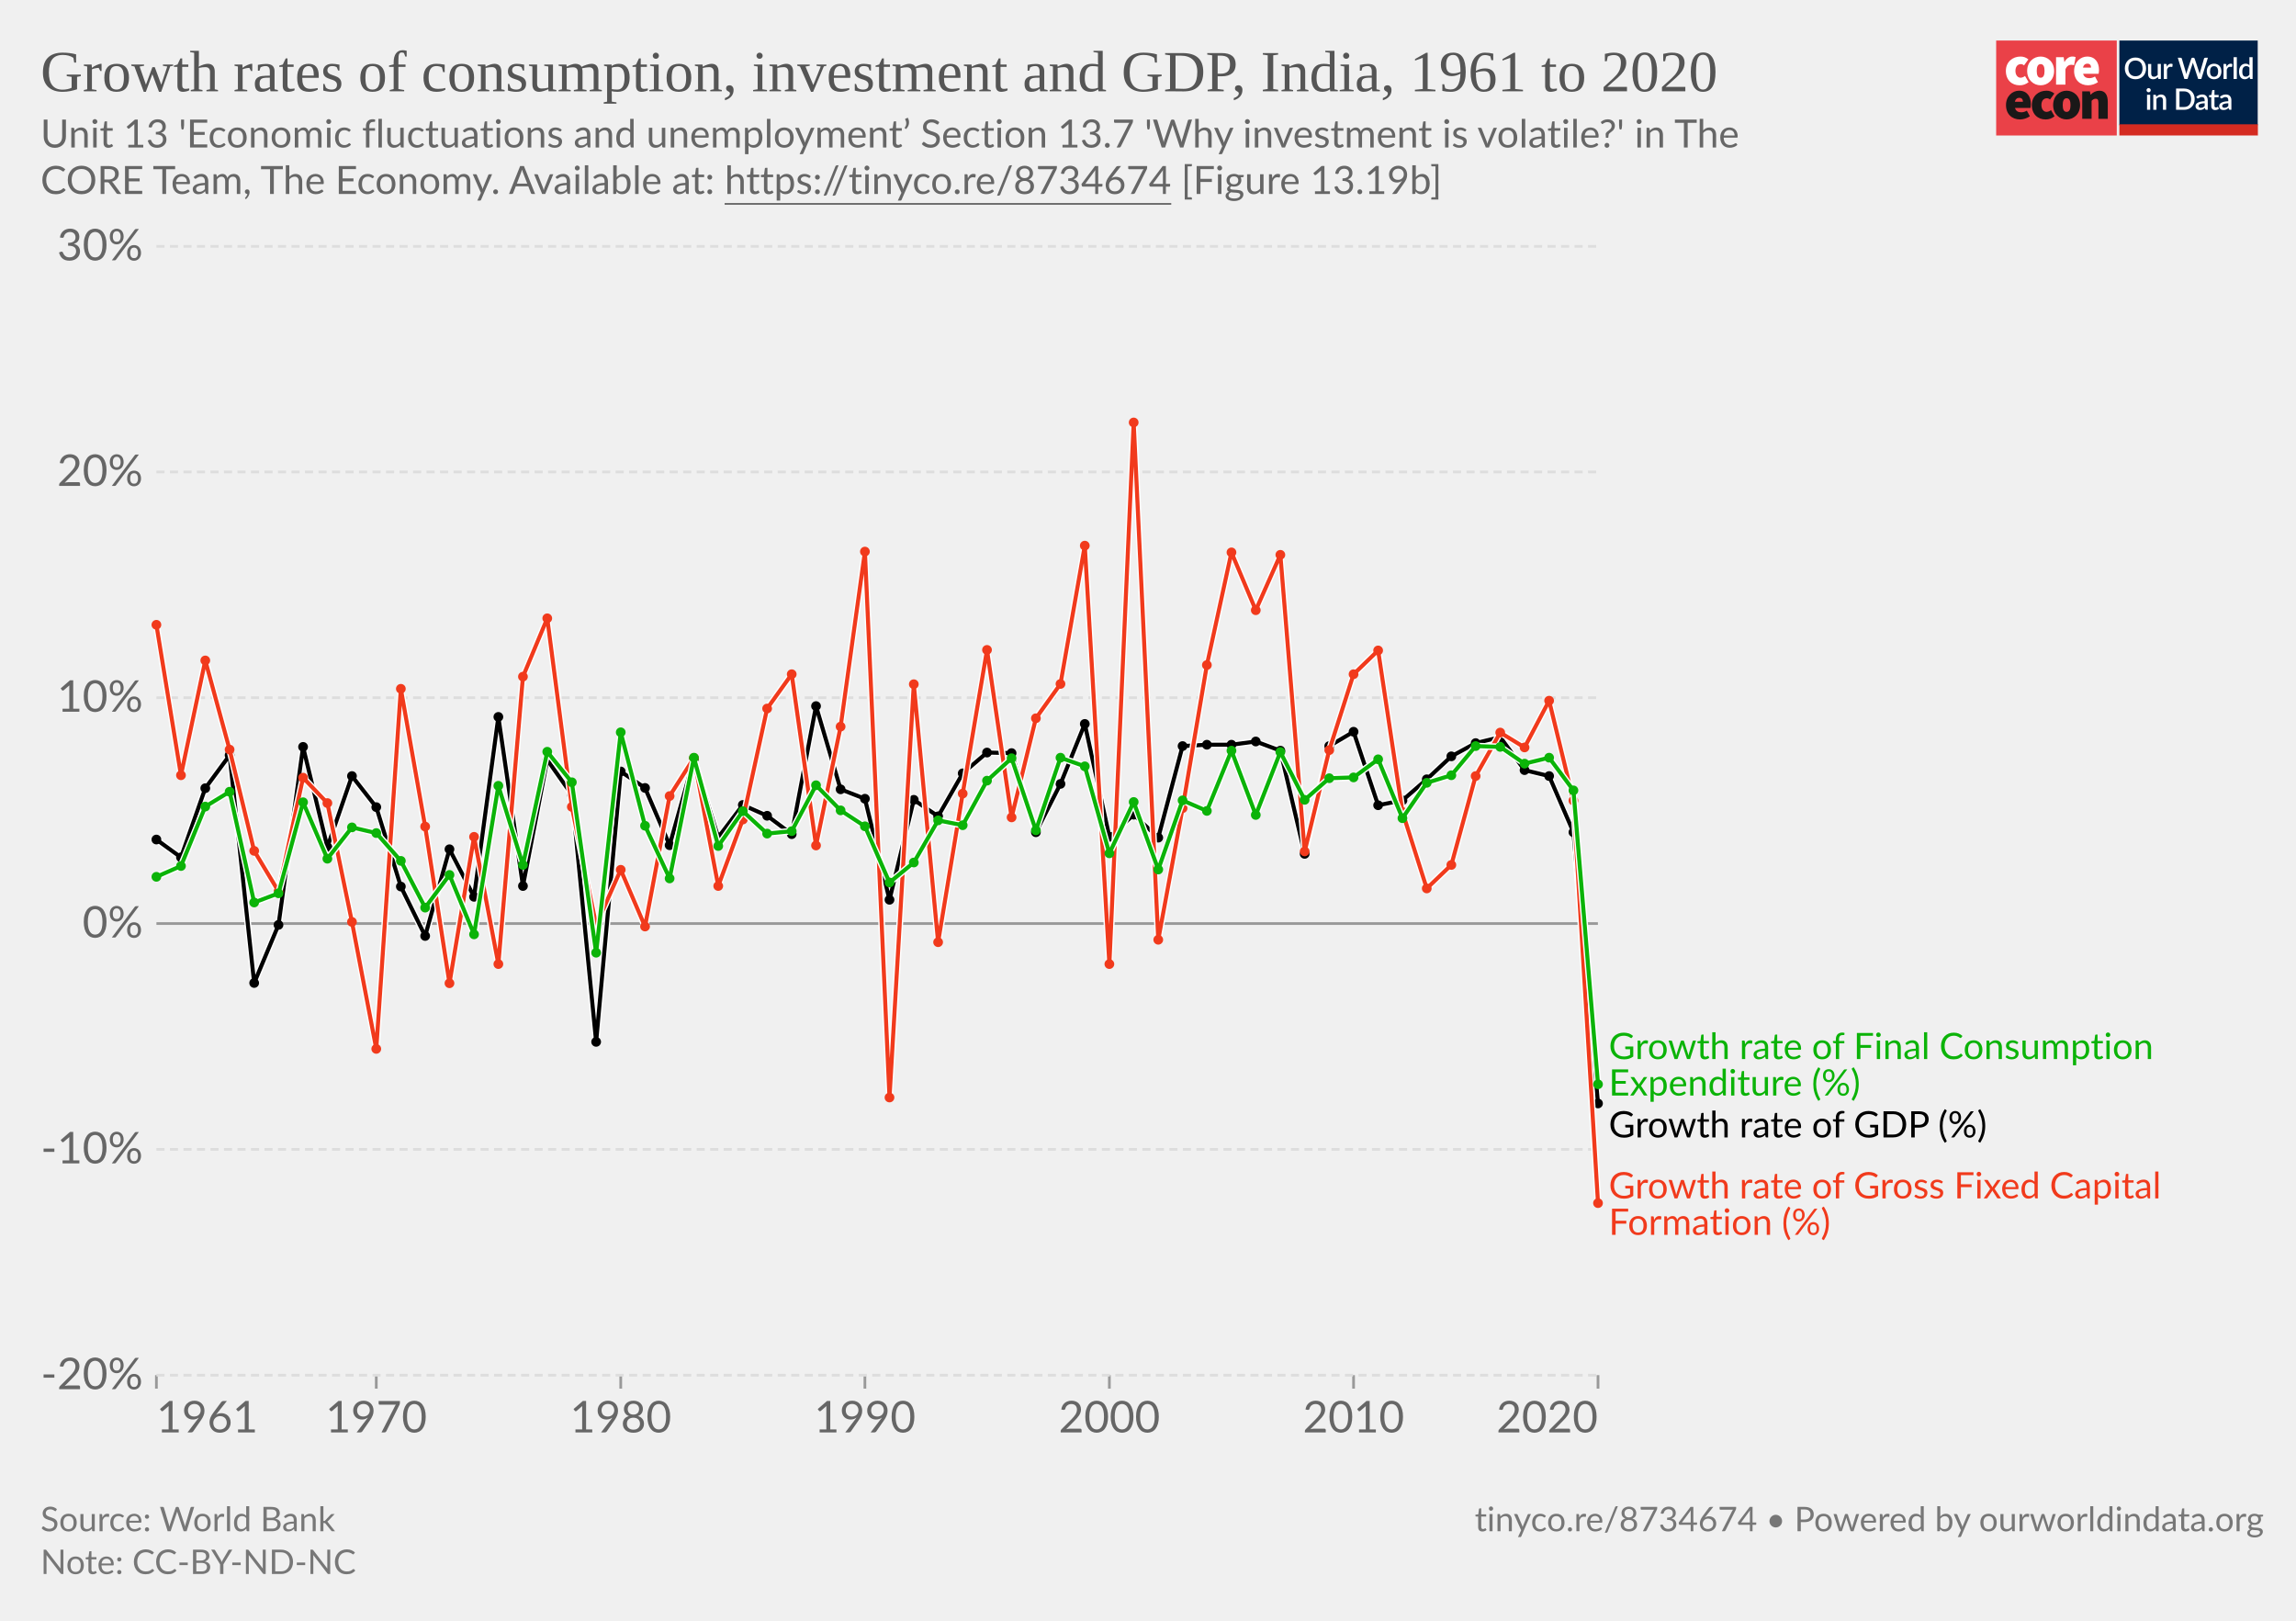
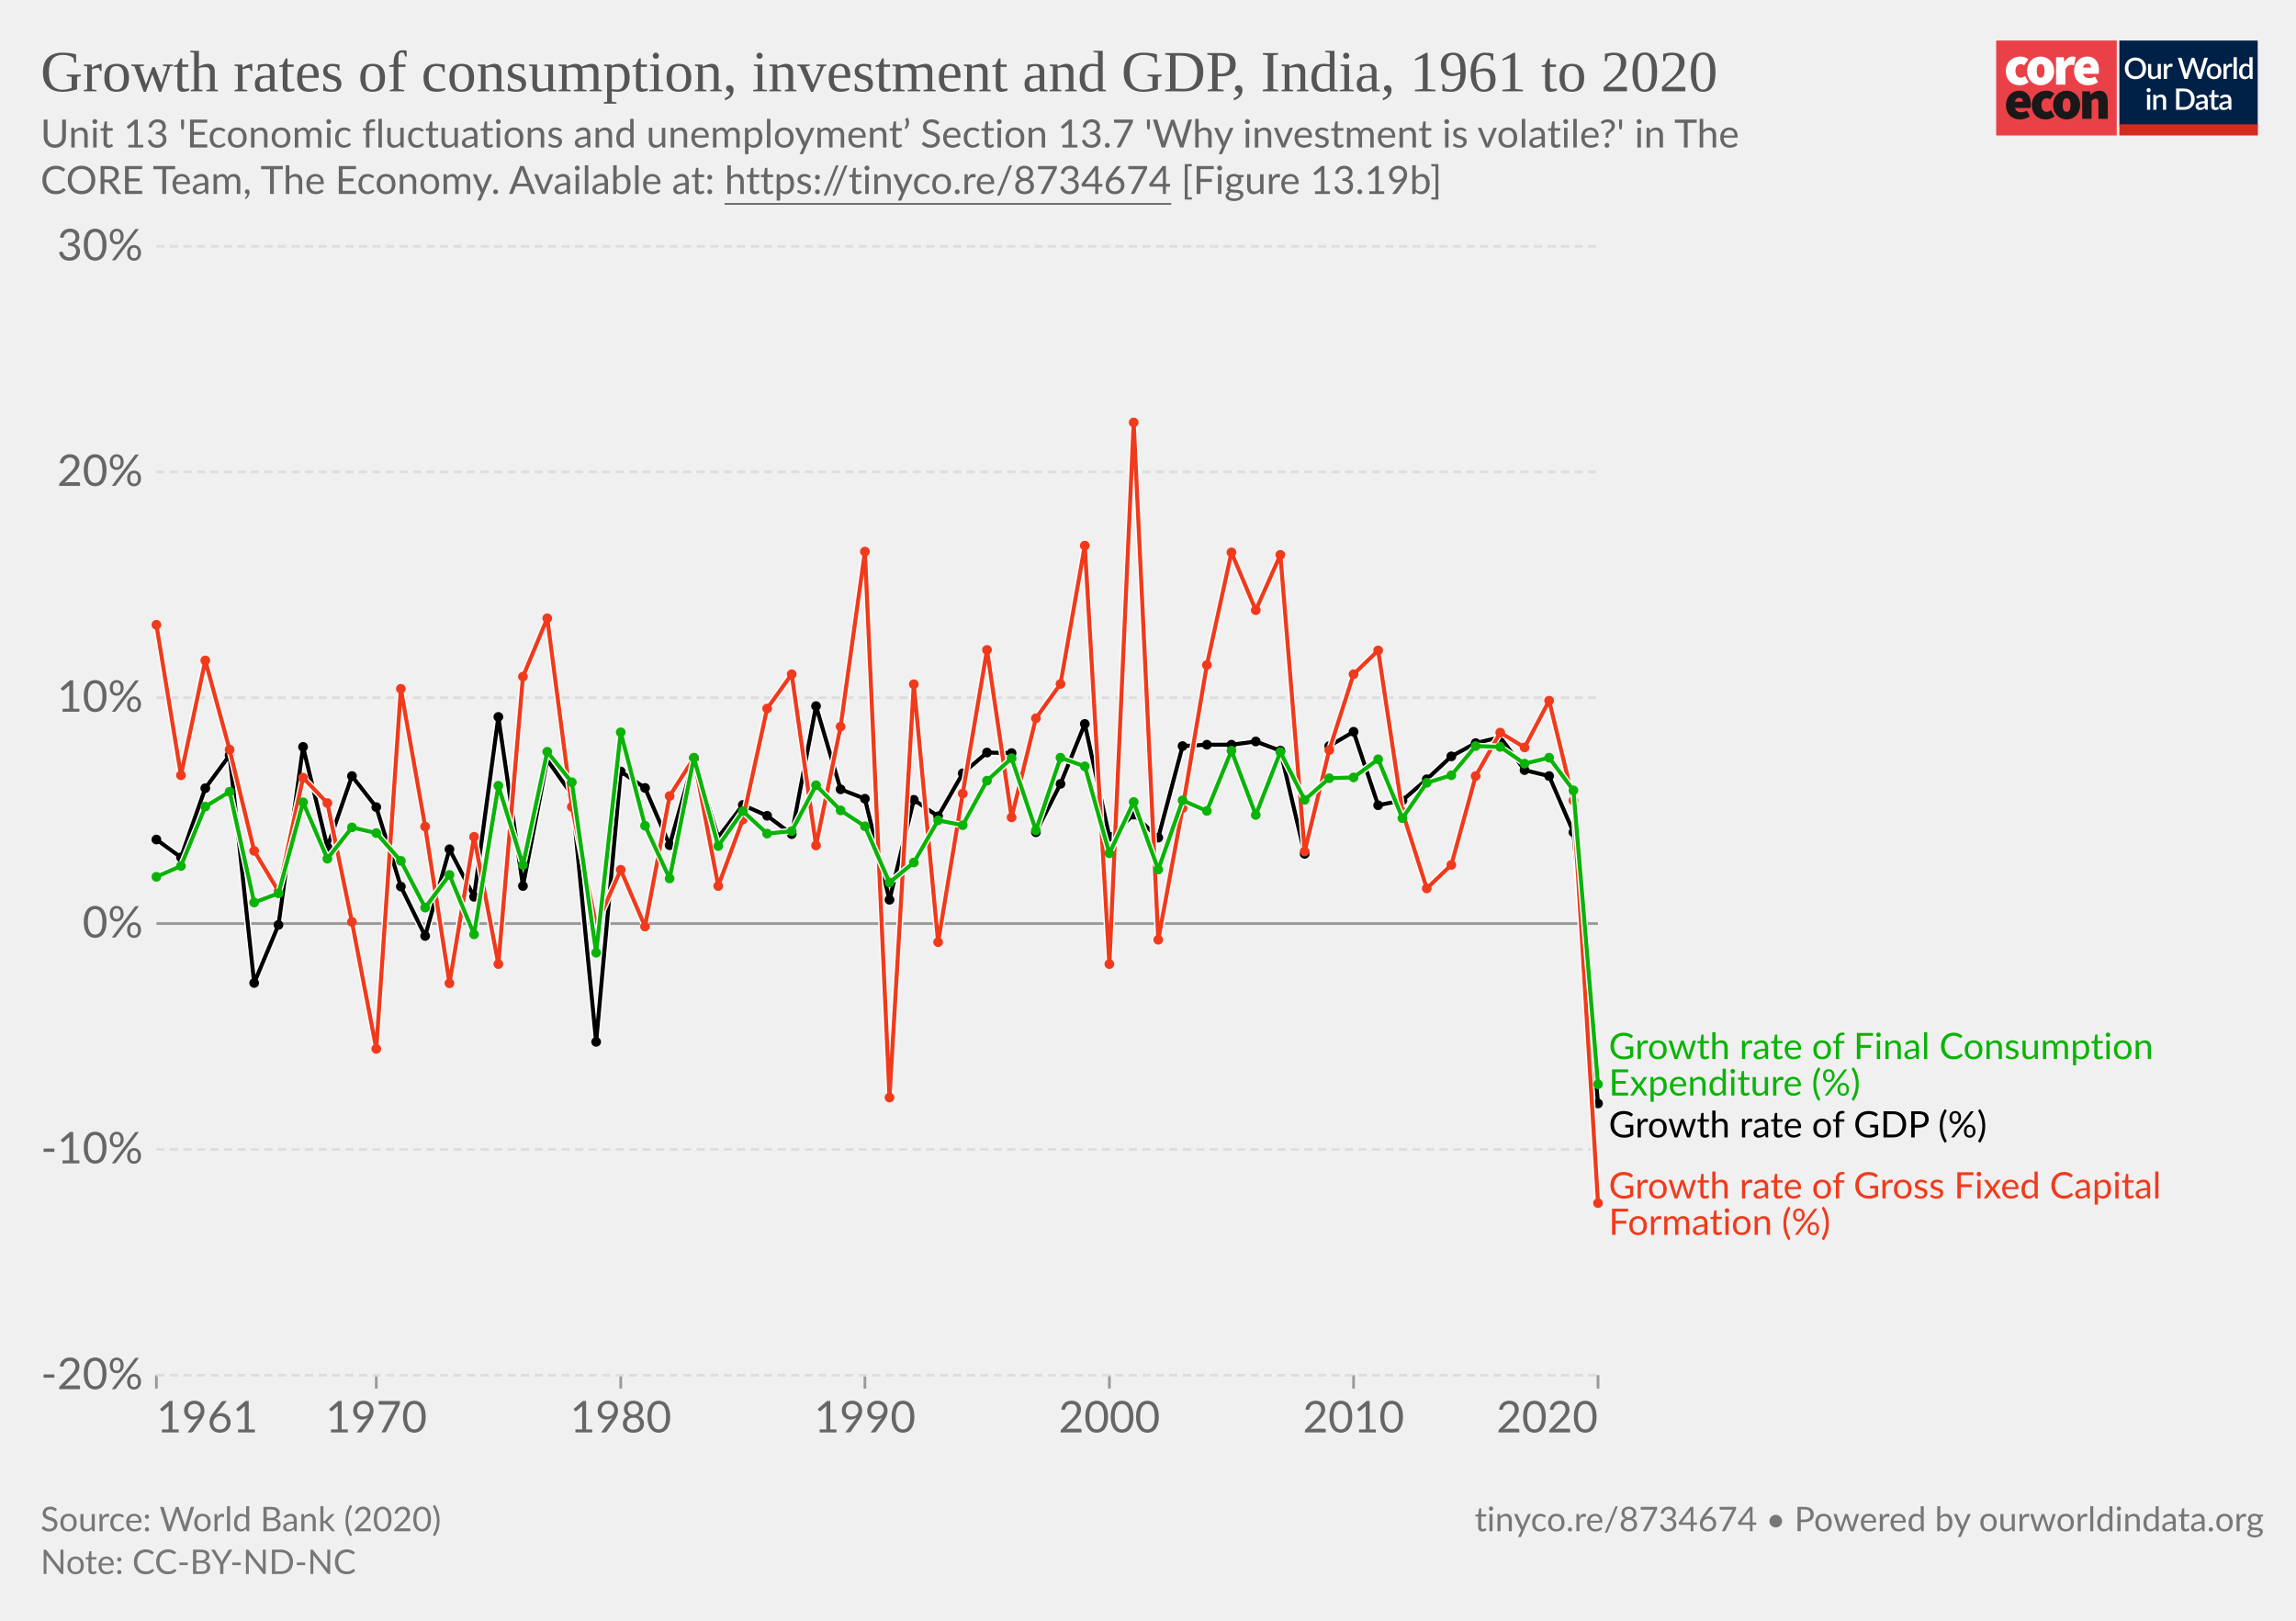
<svg xmlns="http://www.w3.org/2000/svg" version="1.1" style="font-family:Lato, 'Helvetica Neue', Helvetica, Arial, sans-serif;font-size:18px;background-color:white;text-rendering:geometricPrecision;-webkit-font-smoothing:antialiased" width="850" height="600" viewBox="0 0 850 600">
  <defs>
    <pattern id="noDataPattern" patternUnits="userSpaceOnUse" width="4" height="4" patternTransform="rotate(-45 2 2)">
      <path d="M -1,2 l 6,0" stroke="#ccc" stroke-width="0.7" />
    </pattern>
  </defs>
  <g class="HeaderView">
    <g transform="translate(739, 15) scale(0.95)">
      <svg className="coreLogo" width="102" height="37" viewBox="0 0 102 37" fill="none">
        <path d="M47 0H0v37h47V0z" fill="#EA4148" />
        <path d="M3.78 11.85c0-3.55 2.67-5.6 5.68-5.6a4.63 4.63 0 013.09 1.1l-1.7 2.36c-.31-.32-.74-.5-1.18-.52-1.36 0-2.16 1.03-2.16 2.66 0 1.62.89 2.65 2.03 2.65a2.93 2.93 0 001.7-.69l1.4 2.4a5.29 5.29 0 01-3.52 1.24c-3 0-5.34-2.05-5.34-5.6z" fill="#fff" />
        <path d="M18.85 11.85c0-1.63-.42-2.66-1.52-2.66s-1.52 1.03-1.52 2.66c0 1.62.42 2.65 1.52 2.65s1.52-1.03 1.52-2.65zm-6.77 0c0-3.55 2.54-5.6 5.25-5.6 2.7 0 5.25 2.05 5.25 5.6s-2.54 5.6-5.25 5.6-5.25-2.05-5.25-5.6M23.34 6.5h2.97l.25 1.84h.09c.78-1.46 1.97-2.1 3-2.1.45-.02.9.05 1.32.22l-.6 3.16c-.38-.1-.78-.16-1.18-.17-.76 0-1.7.47-2.2 1.8v5.94h-3.65V6.5zM36.98 10.56c0-.81-.34-1.54-1.44-1.54-.8 0-1.49.47-1.7 1.54h3.14zm-6.6 1.29c0-3.47 2.49-5.6 5.07-5.6 3.13 0 4.62 2.3 4.62 5.17 0 .52-.05 1.03-.15 1.54h-6.04c.34 1.28 1.27 1.71 2.46 1.71a4.3 4.3 0 002.16-.64l1.18 2.18a7.08 7.08 0 01-3.85 1.24c-3.09 0-5.46-2.05-5.46-5.6" fill="#fff" />
        <path d="M10.43 23.87c0-.81-.34-1.54-1.44-1.54-.8 0-1.48.47-1.69 1.54h3.13zm-6.6 1.28c0-3.46 2.5-5.6 5.08-5.6 3.13 0 4.61 2.3 4.61 5.18 0 .51-.05 1.03-.15 1.54H7.34c.34 1.28 1.27 1.7 2.46 1.7.76-.01 1.5-.23 2.16-.63l1.18 2.18a7.08 7.08 0 01-3.85 1.24c-3.1 0-5.46-2.06-5.46-5.6M13.9 25.15c0-3.55 2.67-5.6 5.68-5.6a4.63 4.63 0 013.09 1.11l-1.7 2.35c-.32-.31-.74-.5-1.18-.51-1.36 0-2.16 1.03-2.16 2.65 0 1.63.89 2.66 2.03 2.66a2.93 2.93 0 001.7-.69l1.39 2.4a5.29 5.29 0 01-3.51 1.24c-3 0-5.34-2.06-5.34-5.6" fill="#1A1818" />
        <path d="M28.97 25.15c0-1.62-.42-2.65-1.52-2.65s-1.52 1.03-1.52 2.65c0 1.63.42 2.66 1.52 2.66s1.52-1.03 1.52-2.66zm-6.77 0c0-3.55 2.54-5.6 5.25-5.6 2.7 0 5.25 2.05 5.25 5.6s-2.54 5.6-5.25 5.6-5.25-2.04-5.25-5.6M33.54 19.8h2.97l.25 1.29h.09a4.76 4.76 0 013.34-1.54c2.33 0 3.3 1.71 3.3 4.36v6.6h-3.64v-6.13c0-1.37-.34-1.7-1.06-1.7-.67 0-1.05.3-1.6.8v7.02h-3.65V19.8z" fill="#1A1818" />
        <path fill="#fff" d="M48 0h54v37H48z" />
        <path d="M48 0h53.93v33H48V0z" fill="#002147" />
        <path d="M58.42 10.86c0 .61-.1 1.18-.3 1.7a3.83 3.83 0 01-2.15 2.21c-.5.21-1.07.32-1.7.32-.6 0-1.17-.1-1.68-.32a3.9 3.9 0 01-2.15-2.21c-.2-.52-.3-1.09-.3-1.7 0-.61.1-1.18.3-1.7a3.93 3.93 0 012.15-2.22 4.38 4.38 0 011.69-.31c.62 0 1.18.1 1.69.31a3.79 3.79 0 012.15 2.22c.2.52.3 1.09.3 1.7zm-1.38 0c0-.48-.06-.9-.2-1.28A2.38 2.38 0 0055.43 8a2.97 2.97 0 00-1.14-.21c-.42 0-.8.07-1.15.21-.34.14-.63.35-.87.61-.24.27-.43.59-.56.97-.13.38-.2.8-.2 1.28s.07.9.2 1.29a2.46 2.46 0 001.43 1.57c.35.14.73.2 1.15.2.42 0 .8-.06 1.15-.2a2.4 2.4 0 001.42-1.57c.13-.38.2-.81.2-1.29zm7.14-1.72V15h-.74c-.17 0-.27-.08-.32-.24l-.1-.54a3.42 3.42 0 01-.81.63 2.3 2.3 0 01-1.06.24c-.32 0-.6-.05-.85-.16a1.72 1.72 0 01-1-1.15 3.1 3.1 0 01-.12-.91V9.14h1.24v3.73c0 .4.09.7.27.92.18.22.46.32.83.32.27 0 .53-.06.76-.18.24-.13.46-.3.67-.52V9.13h1.23zm2.33 1.08c.18-.37.4-.66.66-.87.27-.22.58-.32.94-.32a1.34 1.34 0 01.66.17l-.09.93c-.01.06-.04.11-.07.14a.2.2 0 01-.13.03c-.06 0-.14 0-.25-.03a1.62 1.62 0 00-.8.04c-.13.05-.25.13-.35.22-.1.1-.2.21-.28.35-.08.14-.15.3-.22.47V15h-1.24V9.13h.72c.13 0 .22.03.27.08.05.05.08.13.1.25l.08.76zm16-3.5L79.94 15h-1.21l-1.95-5.95a4.7 4.7 0 01-.12-.46 3.32 3.32 0 01-.13.46L74.57 15h-1.22l-2.57-8.28h1.13c.11 0 .2.03.28.09.08.05.14.12.16.22l1.56 5.3a6.11 6.11 0 01.16.8 10 10 0 01.2-.8l1.78-5.3a.48.48 0 01.16-.21c.08-.07.17-.1.28-.1h.4c.11 0 .21.03.28.1.08.05.13.12.17.21l1.77 5.3.1.37.1.4a59.35 59.35 0 00.16-.76L81 7.03a.4.4 0 01.16-.22c.08-.06.18-.09.3-.09h1.04zm2.41 2.32c.44 0 .83.07 1.18.22a2.49 2.49 0 011.47 1.55c.13.37.2.79.2 1.25 0 .47-.07.88-.2 1.26-.14.37-.33.69-.58.95-.24.26-.54.46-.9.6-.34.15-.73.22-1.17.22-.43 0-.83-.07-1.18-.22a2.55 2.55 0 01-1.47-1.55c-.14-.38-.2-.8-.2-1.26 0-.46.06-.88.2-1.25a2.55 2.55 0 011.47-1.55c.35-.15.75-.22 1.18-.22zm0 5.08c.53 0 .92-.18 1.18-.53.26-.36.4-.86.4-1.52s-.14-1.17-.4-1.53c-.26-.36-.65-.54-1.18-.54-.53 0-.93.18-1.2.54-.25.36-.38.87-.38 1.53s.13 1.16.39 1.52c.26.35.66.53 1.2.53zm4.86-3.9c.18-.37.4-.66.67-.87.26-.22.57-.32.93-.32a1.34 1.34 0 01.66.17l-.09.93c-.01.06-.04.11-.07.14a.2.2 0 01-.13.03c-.06 0-.14 0-.25-.03a1.62 1.62 0 00-.8.04c-.13.05-.24.13-.35.22-.1.1-.2.21-.28.35-.08.14-.15.3-.22.47V15H88.6V9.13h.72c.13 0 .22.03.27.08.05.05.08.13.1.25l.08.76zm4-3.73V15h-1.25V6.49h1.24zm4.91 4.09a1.45 1.45 0 00-1.24-.6c-.48 0-.86.18-1.13.54-.27.35-.4.87-.4 1.56 0 .37.02.67.08.93.07.25.15.46.27.62.11.16.25.28.42.35.16.08.35.11.56.11.31 0 .58-.07.8-.2.24-.14.45-.33.64-.58v-2.73zm1.24-4.09V15h-.75c-.16 0-.27-.08-.31-.24l-.11-.63c-.25.28-.53.52-.84.7-.31.17-.67.26-1.09.26a1.96 1.96 0 01-1.59-.78c-.19-.25-.34-.57-.44-.94a4.86 4.86 0 01.01-2.5c.12-.37.3-.7.51-.96a2.3 2.3 0 011.85-.88c.34 0 .63.05.88.16.24.11.45.26.64.46V6.49h1.24zm-39.9 14.65V27h-1.24v-5.86h1.24zm.2-1.78c0 .12-.02.22-.06.32a.83.83 0 01-1.34.26.8.8 0 01-.24-.58c0-.11.02-.22.06-.32a.89.89 0 01.43-.43.76.76 0 01.64 0 .81.81 0 01.45.43c.04.1.06.2.06.32zm2.16 2.55a3.67 3.67 0 01.83-.63 2.32 2.32 0 011.9-.08c.24.11.45.26.61.46.17.2.3.43.38.7.09.28.13.58.13.9V27H65v-3.73c0-.4-.1-.7-.28-.92-.18-.22-.45-.33-.83-.33-.27 0-.53.06-.77.19-.23.13-.45.3-.66.52V27h-1.23v-5.86h.74c.17 0 .28.07.33.23l.08.54zm14.96.95c0 .61-.1 1.17-.3 1.68a3.78 3.78 0 01-2.15 2.16c-.5.2-1.07.3-1.69.3H70.1v-8.28h3.12c.62 0 1.19.1 1.7.3a3.71 3.71 0 012.14 2.16c.2.5.3 1.07.3 1.68zm-1.37 0c0-.48-.07-.9-.2-1.28a2.6 2.6 0 00-.55-.96 2.35 2.35 0 00-.87-.6 2.97 2.97 0 00-1.15-.21h-1.77v6.1h1.77c.43 0 .81-.07 1.15-.2.34-.14.63-.34.87-.6.24-.27.43-.59.55-.96.13-.38.2-.81.2-1.29zm5.27 1.58a7.5 7.5 0 00-1.12.1c-.3.06-.55.13-.73.22a.97.97 0 00-.41.3.68.68 0 00-.12.4c0 .13.02.25.06.35.05.1.1.18.18.24.08.06.18.1.28.14a1.78 1.78 0 001.18-.14c.23-.12.46-.3.68-.53v-1.08zm-3.28-2.49a3.36 3.36 0 012.37-.92c.34 0 .63.05.9.16.26.11.48.26.66.46.18.2.31.44.4.72.1.27.15.57.15.9V27h-.55a.56.56 0 01-.27-.05c-.06-.04-.12-.11-.16-.23l-.12-.47-.44.36c-.15.1-.3.2-.46.26a2.77 2.77 0 01-1.75.12c-.2-.06-.38-.16-.53-.29a1.46 1.46 0 01-.48-1.18c0-.23.06-.45.18-.66.12-.22.32-.41.6-.58.27-.17.64-.31 1.1-.43a8.03 8.03 0 011.68-.19v-.39c0-.42-.1-.73-.27-.94-.18-.2-.45-.3-.8-.3-.23-.01-.43.02-.6.08a6.05 6.05 0 00-.74.39.54.54 0 01-.28.08.38.38 0 01-.22-.06.6.6 0 01-.15-.17l-.22-.4zm7.38 5.14c-.48 0-.86-.13-1.12-.4-.26-.28-.4-.67-.4-1.17v-3.41h-.64a.27.27 0 01-.18-.07c-.05-.04-.07-.11-.07-.2v-.5l.95-.14.27-1.7a.31.31 0 01.1-.15c.04-.04.1-.06.18-.06h.63v1.93h1.63v.89h-1.63v3.33c0 .2.05.37.16.48.1.11.24.17.41.17a.79.79 0 00.43-.12 4 4 0 00.12-.08.2.2 0 01.11-.04c.07 0 .13.04.17.11l.37.6c-.2.18-.42.3-.68.4a2.5 2.5 0 01-.8.13zm5.11-2.65a7.5 7.5 0 00-1.11.1 3 3 0 00-.74.22.97.97 0 00-.4.3.68.68 0 00-.13.4c0 .13.02.25.06.35.05.1.11.18.19.24s.17.1.28.14a1.78 1.78 0 001.18-.14c.23-.12.45-.3.67-.53v-1.08zm-3.28-2.49a3.36 3.36 0 012.37-.92c.34 0 .64.05.9.16.27.11.49.26.66.46.18.2.32.44.41.72.1.27.14.57.14.9V27h-.55a.56.56 0 01-.27-.05c-.06-.04-.11-.11-.15-.23l-.12-.47-.45.36c-.14.1-.3.2-.45.26a2.77 2.77 0 01-1.75.12c-.2-.06-.38-.16-.53-.29a1.46 1.46 0 01-.49-1.18c0-.23.06-.45.18-.66.12-.22.32-.41.6-.58.28-.17.65-.31 1.1-.43a8.03 8.03 0 011.68-.19v-.39c0-.42-.09-.73-.27-.94-.18-.2-.44-.3-.8-.3-.23-.01-.43.02-.59.08a6.09 6.09 0 00-.74.39.54.54 0 01-.29.08.38.38 0 01-.22-.06.6.6 0 01-.14-.17l-.23-.4z" fill="#fff" />
        <path fill="#D42B21" d="M48 32.65h54V37H48z" />
      </svg>
    </g>
    <a href="http://localhost:3030/grapher/growth-rates-of-consumption-investment-and-gdp-in-india-1961-to-2020" style="font-family:&quot;Playfair Display&quot;, Georgia, &quot;Times New Roman&quot;, serif" target="_blank" rel="noopener">
      <text font-size="21.60" x="15.0" y="33.8" fill="#555">
        <tspan x="15" y="33.792">Growth rates of consumption, investment and GDP, India, 1961 to 2020</tspan>
      </text>
    </a>
    <text x="15.0" y="54.6" style="font-size:14.4px;line-height:1.2" fill="#666">
      <tspan x="15" y="54.6">Unit 13 'Economic fluctuations and unemployment’ Section 13.7 'Why investment is volatile?' in The</tspan>
      <tspan x="15" y="71.8">CORE Team, The Economy. Available at: <a href="https://tinyco.re/8734674" target="_blank" style="text-decoration:underline" rel="noopener noreferrer">https://tinyco.re/8734674</a> [Figure 13.19b]</tspan>
    </text>
  </g>
  <g class="LineChart">
    <defs>
      <clipPath id="boundsClip-1">
        <rect x="47.908" y="81.16" width="840" height="459.12" />
      </clipPath>
    </defs>
    <rect x="15" y="91.16" width="820" height="439.12" fill="transparent" />
    <g class="DualAxisView">
      <g class="HorizontalAxis">
        <line x1="57.9" y1="509.08" x2="57.9" y2="514.08" stroke="#999" />
        <line x1="591.6" y1="509.08" x2="591.6" y2="514.08" stroke="#999" />
        <line x1="139.3" y1="509.08" x2="139.3" y2="514.08" stroke="#999" />
        <line x1="229.8" y1="509.08" x2="229.8" y2="514.08" stroke="#999" />
        <line x1="320.2" y1="509.08" x2="320.2" y2="514.08" stroke="#999" />
        <line x1="410.7" y1="509.08" x2="410.7" y2="514.08" stroke="#999" />
        <line x1="501.1" y1="509.08" x2="501.1" y2="514.08" stroke="#999" />
        <text x="57.908" y="530.28" fill="#666" text-anchor="start" font-size="16.2">1961</text>
        <text x="591.56" y="530.28" fill="#666" text-anchor="end" font-size="16.2">2020</text>
        <text x="139.3" y="530.28" fill="#666" text-anchor="middle" font-size="16.2">1970</text>
        <text x="229.8" y="530.28" fill="#666" text-anchor="middle" font-size="16.2">1980</text>
        <text x="320.2" y="530.28" fill="#666" text-anchor="middle" font-size="16.2">1990</text>
        <text x="410.7" y="530.28" fill="#666" text-anchor="middle" font-size="16.2">2000</text>
        <text x="501.1" y="530.28" fill="#666" text-anchor="middle" font-size="16.2">2010</text>
      </g>
      <g class="VerticalAxis">
        <text x="52.91" y="509.1" dy=".32em" text-anchor="end" fill="#666" font-size="16.2">-20%</text>
        <text x="52.91" y="425.5" dy=".32em" text-anchor="end" fill="#666" font-size="16.2">-10%</text>
        <text x="52.91" y="341.9" dy=".32em" text-anchor="end" fill="#666" font-size="16.2">0%</text>
        <text x="52.91" y="258.3" dy=".32em" text-anchor="end" fill="#666" font-size="16.2">10%</text>
        <text x="52.91" y="174.7" dy=".32em" text-anchor="end" fill="#666" font-size="16.2">20%</text>
        <text x="52.91" y="91.2" dy=".32em" text-anchor="end" fill="#666" font-size="16.2">30%</text>
      </g>
      <g class="AxisGridLines horizontalLines">
        <line x1="57.91" y1="509.1" x2="591.56" y2="509.1" stroke="#ddd" stroke-dasharray="3,2" />
        <line x1="57.91" y1="425.5" x2="591.56" y2="425.5" stroke="#ddd" stroke-dasharray="3,2" />
        <line x1="57.91" y1="341.9" x2="591.56" y2="341.9" stroke="#999" />
        <line x1="57.91" y1="258.3" x2="591.56" y2="258.3" stroke="#ddd" stroke-dasharray="3,2" />
        <line x1="57.91" y1="174.7" x2="591.56" y2="174.7" stroke="#ddd" stroke-dasharray="3,2" />
        <line x1="57.91" y1="91.2" x2="591.56" y2="91.2" stroke="#ddd" stroke-dasharray="3,2" />
      </g>
    </g>
    <g clip-path="url(#boundsClip-1)">
      <g class="LineLabels" style="cursor:default">
        <g class="legendMark">
          <rect x="591.56" y="380.325" width="237.5" height="27" fill="#fff" opacity="0" />
          <text font-size="13.50" font-weight="400" x="595.6" y="392.1" fill="#0bb308">
            <tspan x="595.56" y="392.07">Growth rate of Final Consumption</tspan>
            <tspan x="595.56" y="405.57">Expenditure (%)</tspan>
          </text>
        </g>
        <g class="legendMark">
          <rect x="591.56" y="409.325" width="178.64" height="13.5" fill="#fff" opacity="0" />
          <text font-size="13.50" font-weight="400" x="595.6" y="421.1" fill="#000000">
            <tspan x="595.56" y="421.07">Growth rate of GDP (%)</tspan>
          </text>
        </g>
        <g class="legendMark">
          <rect x="591.56" y="431.9" width="243.44" height="27" fill="#fff" opacity="0" />
          <text font-size="13.50" font-weight="400" x="595.6" y="443.6" fill="#f13a1c">
            <tspan x="595.56" y="443.645">Growth rate of Gross Fixed Capital</tspan>
            <tspan x="595.56" y="457.145">Formation (%)</tspan>
          </text>
        </g>
      </g>
      <g class="Lines">
        <rect x="58" y="91" width="534" height="418" fill="rgba(255,255,255,0)" opacity="0" />
        <g>
          <path stroke-linecap="round" stroke-linejoin="round" stroke="#ddd" d="M57.9 310.8L67 317.4L76 291.8L85 279.6L94.1 363.9L103.1 342.4L112.2 276.5L121.2 313.6L130.3 287.3L139.3 298.8L148.4 328.2L157.4 346.5L166.4 314.4L175.5 332L184.5 265.4L193.6 328L202.6 281.3L211.7 294.2L220.7 385.7L229.8 285.6L238.8 291.7L247.9 312.9L256.9 281L265.9 310L275 298L284 302L293.1 308.8L302.1 261.4L311.2 292.2L320.2 295.7L329.3 333.1L338.3 296.1L347.3 302.2L356.4 286.3L365.4 278.6L374.5 278.8L383.5 308.1L392.6 290.2L401.6 268L410.7 309.8L419.7 301.6L428.8 310.1L437.8 276.2L446.8 275.7L455.9 275.7L464.9 274.5L474 277.9L483 316.1L492.1 276.2L501.1 270.9L510.2 298.1L519.2 296.3L528.2 288.5L537.3 280L546.3 275.1L555.4 272.9L564.4 285.1L573.5 287.3L582.5 308.1L591.6 408.5" fill="none" stroke-width="1" />
        </g>
        <g>
          <path stroke-linecap="round" stroke-linejoin="round" stroke="#ddd" d="M57.9 231.3L67 287L76 244.5L85 277.5L94.1 315L103.1 330L112.2 287.9L121.2 297.3L130.3 341.3L139.3 388.3L148.4 255L157.4 306L166.4 364L175.5 309.8L184.5 356.9L193.6 250.5L202.6 228.9L211.7 298.7L220.7 342.5L229.8 322L238.8 343L247.9 294.7L256.9 280.6L265.9 328L275 303.4L284 262.3L293.1 249.6L302.1 313L311.2 269L320.2 204.2L329.3 406.3L338.3 253.3L347.3 348.8L356.4 293.8L365.4 240.6L374.5 302.6L383.5 265.9L392.6 253.2L401.6 202L410.7 356.9L419.7 156.4L428.8 347.9L437.8 299.2L446.8 246.2L455.9 204.5L464.9 225.9L474 205.4L483 315.2L492.1 277.7L501.1 249.6L510.2 240.8L519.2 300.6L528.2 328.9L537.3 320.2L546.3 287.3L555.4 271.2L564.4 276.7L573.5 259.4L582.5 296.4L591.6 445.4" fill="none" stroke-width="1" />
        </g>
        <g>
          <path stroke-linecap="round" stroke-linejoin="round" stroke="#ddd" d="M57.9 324.6L67 320.6L76 298.6L85 293.1L94.1 334.1L103.1 330.7L112.2 297L121.2 317.9L130.3 306.3L139.3 308.4L148.4 318.7L157.4 336L166.4 323.9L175.5 345.9L184.5 290.9L193.6 320.2L202.6 278.3L211.7 289.6L220.7 352.7L229.8 271.1L238.8 305.7L247.9 325.2L256.9 280.5L265.9 313.2L275 300.3L284 308.6L293.1 307.7L302.1 290.7L311.2 300L320.2 305.9L329.3 326.7L338.3 319.3L347.3 303.7L356.4 305.5L365.4 289L374.5 280.7L383.5 307.4L392.6 280.5L401.6 283.7L410.7 315.9L419.7 296.9L428.8 321.9L437.8 296.3L446.8 300.2L455.9 277.9L464.9 301.7L474 278.4L483 296.1L492.1 288.1L501.1 287.8L510.2 281.1L519.2 302.9L528.2 289.8L537.3 287L546.3 276.2L555.4 276.5L564.4 282.7L573.5 280.5L582.5 292.6L591.6 401.4" fill="none" stroke-width="1" />
        </g>
        <g>
          <path fill="none" stroke-linecap="butt" stroke-linejoin="round" stroke="#fff" stroke-width="2.5" d="M57.9 310.8L67 317.4L76 291.8L85 279.6L94.1 363.9L103.1 342.4L112.2 276.5L121.2 313.6L130.3 287.3L139.3 298.8L148.4 328.2L157.4 346.5L166.4 314.4L175.5 332L184.5 265.4L193.6 328L202.6 281.3L211.7 294.2L220.7 385.7L229.8 285.6L238.8 291.7L247.9 312.9L256.9 281L265.9 310L275 298L284 302L293.1 308.8L302.1 261.4L311.2 292.2L320.2 295.7L329.3 333.1L338.3 296.1L347.3 302.2L356.4 286.3L365.4 278.6L374.5 278.8L383.5 308.1L392.6 290.2L401.6 268L410.7 309.8L419.7 301.6L428.8 310.1L437.8 276.2L446.8 275.7L455.9 275.7L464.9 274.5L474 277.9L483 316.1L492.1 276.2L501.1 270.9L510.2 298.1L519.2 296.3L528.2 288.5L537.3 280L546.3 275.1L555.4 272.9L564.4 285.1L573.5 287.3L582.5 308.1L591.6 408.5" />
          <polyline points="57.90,310.80 67.00,317.40 76.00,291.80 85.00,279.60 94.10,363.90 103.10,342.40 112.20,276.50 121.20,313.60 130.30,287.30 139.30,298.80 148.40,328.20 157.40,346.50 166.40,314.40 175.50,332.00 184.50,265.40 193.60,328.00 202.60,281.30 211.70,294.20 220.70,385.70 229.80,285.60 238.80,291.70 247.90,312.90 256.90,281.00 265.90,310.00 275.00,298.00 284.00,302.00 293.10,308.80 302.10,261.40 311.20,292.20 320.20,295.70 329.30,333.10 338.30,296.10 347.30,302.20 356.40,286.30 365.40,278.60 374.50,278.80 383.50,308.10 392.60,290.20 401.60,268.00 410.70,309.80 419.70,301.60 428.80,310.10 437.80,276.20 446.80,275.70 455.90,275.70 464.90,274.50 474.00,277.90 483.00,316.10 492.10,276.20 501.10,270.90 510.20,298.10 519.20,296.30 528.20,288.50 537.30,280.00 546.30,275.10 555.40,272.90 564.40,285.10 573.50,287.30 582.50,308.10 591.60,408.50" stroke-linejoin="round" stroke-width="1.5" stroke="#000000" fill="none" stroke-linecap="butt" />
          <g>
            <circle cx="57.9" cy="310.8" r="1.8" fill="#000000" />
            <circle cx="67" cy="317.4" r="1.8" fill="#000000" />
            <circle cx="76" cy="291.8" r="1.8" fill="#000000" />
            <circle cx="85" cy="279.6" r="1.8" fill="#000000" />
            <circle cx="94.1" cy="363.9" r="1.8" fill="#000000" />
            <circle cx="103.1" cy="342.4" r="1.8" fill="#000000" />
            <circle cx="112.2" cy="276.5" r="1.8" fill="#000000" />
            <circle cx="121.2" cy="313.6" r="1.8" fill="#000000" />
            <circle cx="130.3" cy="287.3" r="1.8" fill="#000000" />
            <circle cx="139.3" cy="298.8" r="1.8" fill="#000000" />
            <circle cx="148.4" cy="328.2" r="1.8" fill="#000000" />
            <circle cx="157.4" cy="346.5" r="1.8" fill="#000000" />
            <circle cx="166.4" cy="314.4" r="1.8" fill="#000000" />
            <circle cx="175.5" cy="332" r="1.8" fill="#000000" />
            <circle cx="184.5" cy="265.4" r="1.8" fill="#000000" />
            <circle cx="193.6" cy="328" r="1.8" fill="#000000" />
            <circle cx="202.6" cy="281.3" r="1.8" fill="#000000" />
            <circle cx="211.7" cy="294.2" r="1.8" fill="#000000" />
            <circle cx="220.7" cy="385.7" r="1.8" fill="#000000" />
            <circle cx="229.8" cy="285.6" r="1.8" fill="#000000" />
            <circle cx="238.8" cy="291.7" r="1.8" fill="#000000" />
            <circle cx="247.9" cy="312.9" r="1.8" fill="#000000" />
            <circle cx="256.9" cy="281" r="1.8" fill="#000000" />
            <circle cx="265.9" cy="310" r="1.8" fill="#000000" />
            <circle cx="275" cy="298" r="1.8" fill="#000000" />
            <circle cx="284" cy="302" r="1.8" fill="#000000" />
            <circle cx="293.1" cy="308.8" r="1.8" fill="#000000" />
            <circle cx="302.1" cy="261.4" r="1.8" fill="#000000" />
            <circle cx="311.2" cy="292.2" r="1.8" fill="#000000" />
            <circle cx="320.2" cy="295.7" r="1.8" fill="#000000" />
            <circle cx="329.3" cy="333.1" r="1.8" fill="#000000" />
            <circle cx="338.3" cy="296.1" r="1.8" fill="#000000" />
            <circle cx="347.3" cy="302.2" r="1.8" fill="#000000" />
            <circle cx="356.4" cy="286.3" r="1.8" fill="#000000" />
            <circle cx="365.4" cy="278.6" r="1.8" fill="#000000" />
            <circle cx="374.5" cy="278.8" r="1.8" fill="#000000" />
            <circle cx="383.5" cy="308.1" r="1.8" fill="#000000" />
            <circle cx="392.6" cy="290.2" r="1.8" fill="#000000" />
            <circle cx="401.6" cy="268" r="1.8" fill="#000000" />
            <circle cx="410.7" cy="309.8" r="1.8" fill="#000000" />
            <circle cx="419.7" cy="301.6" r="1.8" fill="#000000" />
            <circle cx="428.8" cy="310.1" r="1.8" fill="#000000" />
            <circle cx="437.8" cy="276.2" r="1.8" fill="#000000" />
            <circle cx="446.8" cy="275.7" r="1.8" fill="#000000" />
            <circle cx="455.9" cy="275.7" r="1.8" fill="#000000" />
            <circle cx="464.9" cy="274.5" r="1.8" fill="#000000" />
            <circle cx="474" cy="277.9" r="1.8" fill="#000000" />
            <circle cx="483" cy="316.1" r="1.8" fill="#000000" />
            <circle cx="492.1" cy="276.2" r="1.8" fill="#000000" />
            <circle cx="501.1" cy="270.9" r="1.8" fill="#000000" />
            <circle cx="510.2" cy="298.1" r="1.8" fill="#000000" />
            <circle cx="519.2" cy="296.3" r="1.8" fill="#000000" />
            <circle cx="528.2" cy="288.5" r="1.8" fill="#000000" />
            <circle cx="537.3" cy="280" r="1.8" fill="#000000" />
            <circle cx="546.3" cy="275.1" r="1.8" fill="#000000" />
            <circle cx="555.4" cy="272.9" r="1.8" fill="#000000" />
            <circle cx="564.4" cy="285.1" r="1.8" fill="#000000" />
            <circle cx="573.5" cy="287.3" r="1.8" fill="#000000" />
            <circle cx="582.5" cy="308.1" r="1.8" fill="#000000" />
            <circle cx="591.6" cy="408.5" r="1.8" fill="#000000" />
          </g>
        </g>
        <g>
          <path fill="none" stroke-linecap="butt" stroke-linejoin="round" stroke="#fff" stroke-width="2.5" d="M57.9 231.3L67 287L76 244.5L85 277.5L94.1 315L103.1 330L112.2 287.9L121.2 297.3L130.3 341.3L139.3 388.3L148.4 255L157.4 306L166.4 364L175.5 309.8L184.5 356.9L193.6 250.5L202.6 228.9L211.7 298.7L220.7 342.5L229.8 322L238.8 343L247.9 294.7L256.9 280.6L265.9 328L275 303.4L284 262.3L293.1 249.6L302.1 313L311.2 269L320.2 204.2L329.3 406.3L338.3 253.3L347.3 348.8L356.4 293.8L365.4 240.6L374.5 302.6L383.5 265.9L392.6 253.2L401.6 202L410.7 356.9L419.7 156.4L428.8 347.9L437.8 299.2L446.8 246.2L455.9 204.5L464.9 225.9L474 205.4L483 315.2L492.1 277.7L501.1 249.6L510.2 240.8L519.2 300.6L528.2 328.9L537.3 320.2L546.3 287.3L555.4 271.2L564.4 276.7L573.5 259.4L582.5 296.4L591.6 445.4" />
          <polyline points="57.90,231.30 67.00,287.00 76.00,244.50 85.00,277.50 94.10,315.00 103.10,330.00 112.20,287.90 121.20,297.30 130.30,341.30 139.30,388.30 148.40,255.00 157.40,306.00 166.40,364.00 175.50,309.80 184.50,356.90 193.60,250.50 202.60,228.90 211.70,298.70 220.70,342.50 229.80,322.00 238.80,343.00 247.90,294.70 256.90,280.60 265.90,328.00 275.00,303.40 284.00,262.30 293.10,249.60 302.10,313.00 311.20,269.00 320.20,204.20 329.30,406.30 338.30,253.30 347.30,348.80 356.40,293.80 365.40,240.60 374.50,302.60 383.50,265.90 392.60,253.20 401.60,202.00 410.70,356.90 419.70,156.40 428.80,347.90 437.80,299.20 446.80,246.20 455.90,204.50 464.90,225.90 474.00,205.40 483.00,315.20 492.10,277.70 501.10,249.60 510.20,240.80 519.20,300.60 528.20,328.90 537.30,320.20 546.30,287.30 555.40,271.20 564.40,276.70 573.50,259.40 582.50,296.40 591.60,445.40" stroke-linejoin="round" stroke-width="1.5" stroke="#f13a1c" fill="none" stroke-linecap="butt" />
          <g>
            <circle cx="57.9" cy="231.3" r="1.8" fill="#f13a1c" />
            <circle cx="67" cy="287" r="1.8" fill="#f13a1c" />
            <circle cx="76" cy="244.5" r="1.8" fill="#f13a1c" />
            <circle cx="85" cy="277.5" r="1.8" fill="#f13a1c" />
            <circle cx="94.1" cy="315" r="1.8" fill="#f13a1c" />
            <circle cx="103.1" cy="330" r="1.8" fill="#f13a1c" />
            <circle cx="112.2" cy="287.9" r="1.8" fill="#f13a1c" />
            <circle cx="121.2" cy="297.3" r="1.8" fill="#f13a1c" />
            <circle cx="130.3" cy="341.3" r="1.8" fill="#f13a1c" />
            <circle cx="139.3" cy="388.3" r="1.8" fill="#f13a1c" />
            <circle cx="148.4" cy="255" r="1.8" fill="#f13a1c" />
            <circle cx="157.4" cy="306" r="1.8" fill="#f13a1c" />
            <circle cx="166.4" cy="364" r="1.8" fill="#f13a1c" />
            <circle cx="175.5" cy="309.8" r="1.8" fill="#f13a1c" />
            <circle cx="184.5" cy="356.9" r="1.8" fill="#f13a1c" />
            <circle cx="193.6" cy="250.5" r="1.8" fill="#f13a1c" />
            <circle cx="202.6" cy="228.9" r="1.8" fill="#f13a1c" />
            <circle cx="211.7" cy="298.7" r="1.8" fill="#f13a1c" />
            <circle cx="220.7" cy="342.5" r="1.8" fill="#f13a1c" />
            <circle cx="229.8" cy="322" r="1.8" fill="#f13a1c" />
            <circle cx="238.8" cy="343" r="1.8" fill="#f13a1c" />
            <circle cx="247.9" cy="294.7" r="1.8" fill="#f13a1c" />
            <circle cx="256.9" cy="280.6" r="1.8" fill="#f13a1c" />
            <circle cx="265.9" cy="328" r="1.8" fill="#f13a1c" />
            <circle cx="275" cy="303.4" r="1.8" fill="#f13a1c" />
            <circle cx="284" cy="262.3" r="1.8" fill="#f13a1c" />
            <circle cx="293.1" cy="249.6" r="1.8" fill="#f13a1c" />
            <circle cx="302.1" cy="313" r="1.8" fill="#f13a1c" />
            <circle cx="311.2" cy="269" r="1.8" fill="#f13a1c" />
            <circle cx="320.2" cy="204.2" r="1.8" fill="#f13a1c" />
            <circle cx="329.3" cy="406.3" r="1.8" fill="#f13a1c" />
            <circle cx="338.3" cy="253.3" r="1.8" fill="#f13a1c" />
            <circle cx="347.3" cy="348.8" r="1.8" fill="#f13a1c" />
            <circle cx="356.4" cy="293.8" r="1.8" fill="#f13a1c" />
            <circle cx="365.4" cy="240.6" r="1.8" fill="#f13a1c" />
            <circle cx="374.5" cy="302.6" r="1.8" fill="#f13a1c" />
            <circle cx="383.5" cy="265.9" r="1.8" fill="#f13a1c" />
            <circle cx="392.6" cy="253.2" r="1.8" fill="#f13a1c" />
            <circle cx="401.6" cy="202" r="1.8" fill="#f13a1c" />
            <circle cx="410.7" cy="356.9" r="1.8" fill="#f13a1c" />
            <circle cx="419.7" cy="156.4" r="1.8" fill="#f13a1c" />
            <circle cx="428.8" cy="347.9" r="1.8" fill="#f13a1c" />
            <circle cx="437.8" cy="299.2" r="1.8" fill="#f13a1c" />
            <circle cx="446.8" cy="246.2" r="1.8" fill="#f13a1c" />
            <circle cx="455.9" cy="204.5" r="1.8" fill="#f13a1c" />
            <circle cx="464.9" cy="225.9" r="1.8" fill="#f13a1c" />
            <circle cx="474" cy="205.4" r="1.8" fill="#f13a1c" />
            <circle cx="483" cy="315.2" r="1.8" fill="#f13a1c" />
            <circle cx="492.1" cy="277.7" r="1.8" fill="#f13a1c" />
            <circle cx="501.1" cy="249.6" r="1.8" fill="#f13a1c" />
            <circle cx="510.2" cy="240.8" r="1.8" fill="#f13a1c" />
            <circle cx="519.2" cy="300.6" r="1.8" fill="#f13a1c" />
            <circle cx="528.2" cy="328.9" r="1.8" fill="#f13a1c" />
            <circle cx="537.3" cy="320.2" r="1.8" fill="#f13a1c" />
            <circle cx="546.3" cy="287.3" r="1.8" fill="#f13a1c" />
            <circle cx="555.4" cy="271.2" r="1.8" fill="#f13a1c" />
            <circle cx="564.4" cy="276.7" r="1.8" fill="#f13a1c" />
            <circle cx="573.5" cy="259.4" r="1.8" fill="#f13a1c" />
            <circle cx="582.5" cy="296.4" r="1.8" fill="#f13a1c" />
            <circle cx="591.6" cy="445.4" r="1.8" fill="#f13a1c" />
          </g>
        </g>
        <g>
          <path fill="none" stroke-linecap="butt" stroke-linejoin="round" stroke="#fff" stroke-width="2.5" d="M57.9 324.6L67 320.6L76 298.6L85 293.1L94.1 334.1L103.1 330.7L112.2 297L121.2 317.9L130.3 306.3L139.3 308.4L148.4 318.7L157.4 336L166.4 323.9L175.5 345.9L184.5 290.9L193.6 320.2L202.6 278.3L211.7 289.6L220.7 352.7L229.8 271.1L238.8 305.7L247.9 325.2L256.9 280.5L265.9 313.2L275 300.3L284 308.6L293.1 307.7L302.1 290.7L311.2 300L320.2 305.9L329.3 326.7L338.3 319.3L347.3 303.7L356.4 305.5L365.4 289L374.5 280.7L383.5 307.4L392.6 280.5L401.6 283.7L410.7 315.9L419.7 296.9L428.8 321.9L437.8 296.3L446.8 300.2L455.9 277.9L464.9 301.7L474 278.4L483 296.1L492.1 288.1L501.1 287.8L510.2 281.1L519.2 302.9L528.2 289.8L537.3 287L546.3 276.2L555.4 276.5L564.4 282.7L573.5 280.5L582.5 292.6L591.6 401.4" />
          <polyline points="57.90,324.60 67.00,320.60 76.00,298.60 85.00,293.10 94.10,334.10 103.10,330.70 112.20,297.00 121.20,317.90 130.30,306.30 139.30,308.40 148.40,318.70 157.40,336.00 166.40,323.90 175.50,345.90 184.50,290.90 193.60,320.20 202.60,278.30 211.70,289.60 220.70,352.70 229.80,271.10 238.80,305.70 247.90,325.20 256.90,280.50 265.90,313.20 275.00,300.30 284.00,308.60 293.10,307.70 302.10,290.70 311.20,300.00 320.20,305.90 329.30,326.70 338.30,319.30 347.30,303.70 356.40,305.50 365.40,289.00 374.50,280.70 383.50,307.40 392.60,280.50 401.60,283.70 410.70,315.90 419.70,296.90 428.80,321.90 437.80,296.30 446.80,300.20 455.90,277.90 464.90,301.70 474.00,278.40 483.00,296.10 492.10,288.10 501.10,287.80 510.20,281.10 519.20,302.90 528.20,289.80 537.30,287.00 546.30,276.20 555.40,276.50 564.40,282.70 573.50,280.50 582.50,292.60 591.60,401.40" stroke-linejoin="round" stroke-width="1.5" stroke="#0bb308" fill="none" stroke-linecap="butt" />
          <g>
            <circle cx="57.9" cy="324.6" r="1.8" fill="#0bb308" />
            <circle cx="67" cy="320.6" r="1.8" fill="#0bb308" />
            <circle cx="76" cy="298.6" r="1.8" fill="#0bb308" />
            <circle cx="85" cy="293.1" r="1.8" fill="#0bb308" />
            <circle cx="94.1" cy="334.1" r="1.8" fill="#0bb308" />
            <circle cx="103.1" cy="330.7" r="1.8" fill="#0bb308" />
            <circle cx="112.2" cy="297" r="1.8" fill="#0bb308" />
            <circle cx="121.2" cy="317.9" r="1.8" fill="#0bb308" />
            <circle cx="130.3" cy="306.3" r="1.8" fill="#0bb308" />
            <circle cx="139.3" cy="308.4" r="1.8" fill="#0bb308" />
            <circle cx="148.4" cy="318.7" r="1.8" fill="#0bb308" />
            <circle cx="157.4" cy="336" r="1.8" fill="#0bb308" />
            <circle cx="166.4" cy="323.9" r="1.8" fill="#0bb308" />
            <circle cx="175.5" cy="345.9" r="1.8" fill="#0bb308" />
            <circle cx="184.5" cy="290.9" r="1.8" fill="#0bb308" />
            <circle cx="193.6" cy="320.2" r="1.8" fill="#0bb308" />
            <circle cx="202.6" cy="278.3" r="1.8" fill="#0bb308" />
            <circle cx="211.7" cy="289.6" r="1.8" fill="#0bb308" />
            <circle cx="220.7" cy="352.7" r="1.8" fill="#0bb308" />
            <circle cx="229.8" cy="271.1" r="1.8" fill="#0bb308" />
            <circle cx="238.8" cy="305.7" r="1.8" fill="#0bb308" />
            <circle cx="247.9" cy="325.2" r="1.8" fill="#0bb308" />
            <circle cx="256.9" cy="280.5" r="1.8" fill="#0bb308" />
            <circle cx="265.9" cy="313.2" r="1.8" fill="#0bb308" />
            <circle cx="275" cy="300.3" r="1.8" fill="#0bb308" />
            <circle cx="284" cy="308.6" r="1.8" fill="#0bb308" />
            <circle cx="293.1" cy="307.7" r="1.8" fill="#0bb308" />
            <circle cx="302.1" cy="290.7" r="1.8" fill="#0bb308" />
            <circle cx="311.2" cy="300" r="1.8" fill="#0bb308" />
            <circle cx="320.2" cy="305.9" r="1.8" fill="#0bb308" />
            <circle cx="329.3" cy="326.7" r="1.8" fill="#0bb308" />
            <circle cx="338.3" cy="319.3" r="1.8" fill="#0bb308" />
            <circle cx="347.3" cy="303.7" r="1.8" fill="#0bb308" />
            <circle cx="356.4" cy="305.5" r="1.8" fill="#0bb308" />
            <circle cx="365.4" cy="289" r="1.8" fill="#0bb308" />
            <circle cx="374.5" cy="280.7" r="1.8" fill="#0bb308" />
            <circle cx="383.5" cy="307.4" r="1.8" fill="#0bb308" />
            <circle cx="392.6" cy="280.5" r="1.8" fill="#0bb308" />
            <circle cx="401.6" cy="283.7" r="1.8" fill="#0bb308" />
            <circle cx="410.7" cy="315.9" r="1.8" fill="#0bb308" />
            <circle cx="419.7" cy="296.9" r="1.8" fill="#0bb308" />
            <circle cx="428.8" cy="321.9" r="1.8" fill="#0bb308" />
            <circle cx="437.8" cy="296.3" r="1.8" fill="#0bb308" />
            <circle cx="446.8" cy="300.2" r="1.8" fill="#0bb308" />
            <circle cx="455.9" cy="277.9" r="1.8" fill="#0bb308" />
            <circle cx="464.9" cy="301.7" r="1.8" fill="#0bb308" />
            <circle cx="474" cy="278.4" r="1.8" fill="#0bb308" />
            <circle cx="483" cy="296.1" r="1.8" fill="#0bb308" />
            <circle cx="492.1" cy="288.1" r="1.8" fill="#0bb308" />
            <circle cx="501.1" cy="287.8" r="1.8" fill="#0bb308" />
            <circle cx="510.2" cy="281.1" r="1.8" fill="#0bb308" />
            <circle cx="519.2" cy="302.9" r="1.8" fill="#0bb308" />
            <circle cx="528.2" cy="289.8" r="1.8" fill="#0bb308" />
            <circle cx="537.3" cy="287" r="1.8" fill="#0bb308" />
            <circle cx="546.3" cy="276.2" r="1.8" fill="#0bb308" />
            <circle cx="555.4" cy="276.5" r="1.8" fill="#0bb308" />
            <circle cx="564.4" cy="282.7" r="1.8" fill="#0bb308" />
            <circle cx="573.5" cy="280.5" r="1.8" fill="#0bb308" />
            <circle cx="582.5" cy="292.6" r="1.8" fill="#0bb308" />
            <circle cx="591.6" cy="401.4" r="1.8" fill="#0bb308" />
          </g>
        </g>
      </g>
    </g>
  </g>
  <g class="SourcesFooter" style="fill:#777">
    <g style="fill:#777">
      <text font-size="12.60" x="15.0" y="566.9">
-         <tspan x="15" y="566.872">Source: World Bank</tspan>
+         <tspan x="15" y="566.872">Source: World Bank (2020)</tspan>
      </text>
    </g>
    <text x="15.0" y="582.7" style="font-size:12.6px;line-height:1.1">
      <tspan x="15" y="582.7">Note: CC-BY-ND-NC</tspan>
    </text>
    <text font-size="12.60" x="546.0" y="566.9">
      <tspan x="545.956" y="566.872">
        <a target="_blank" style="fill: #777;" href="https://tinyco.re/8734674">tinyco.re/8734674</a> • <a href="https://ourworldindata.org" target="_blank">Powered by ourworldindata.org</a>
      </tspan>
    </text>
  </g>
</svg>
